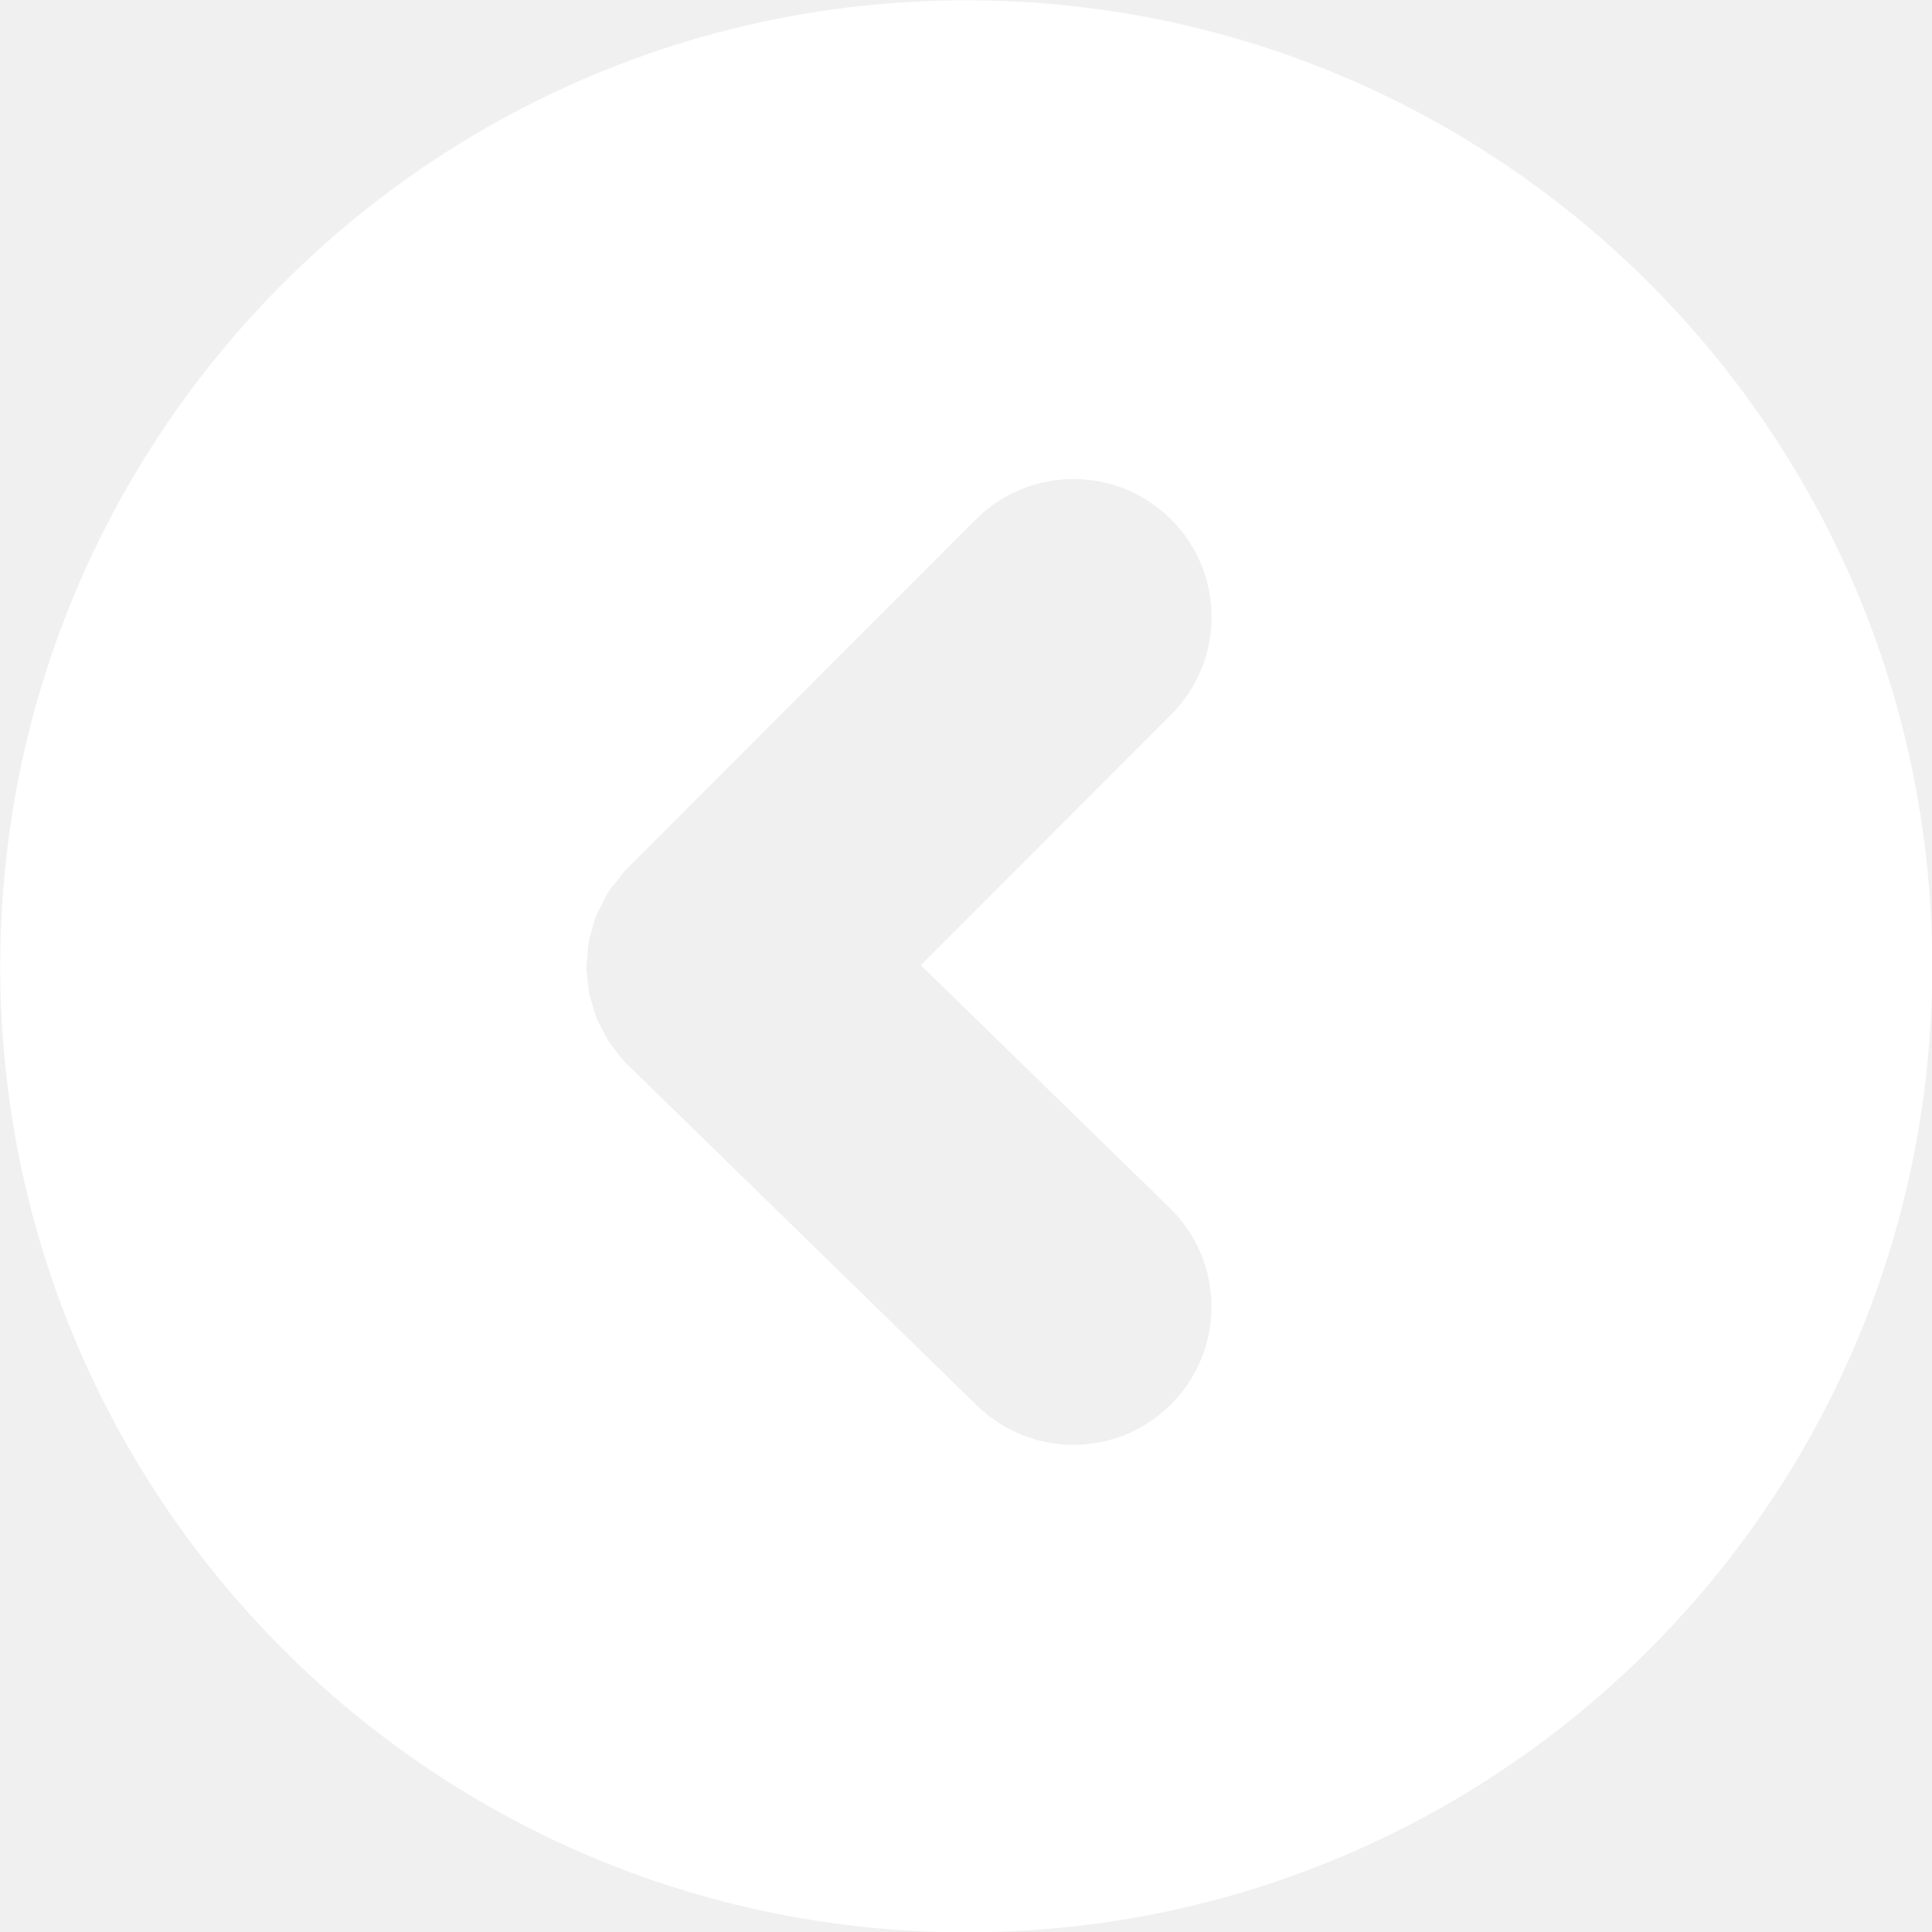
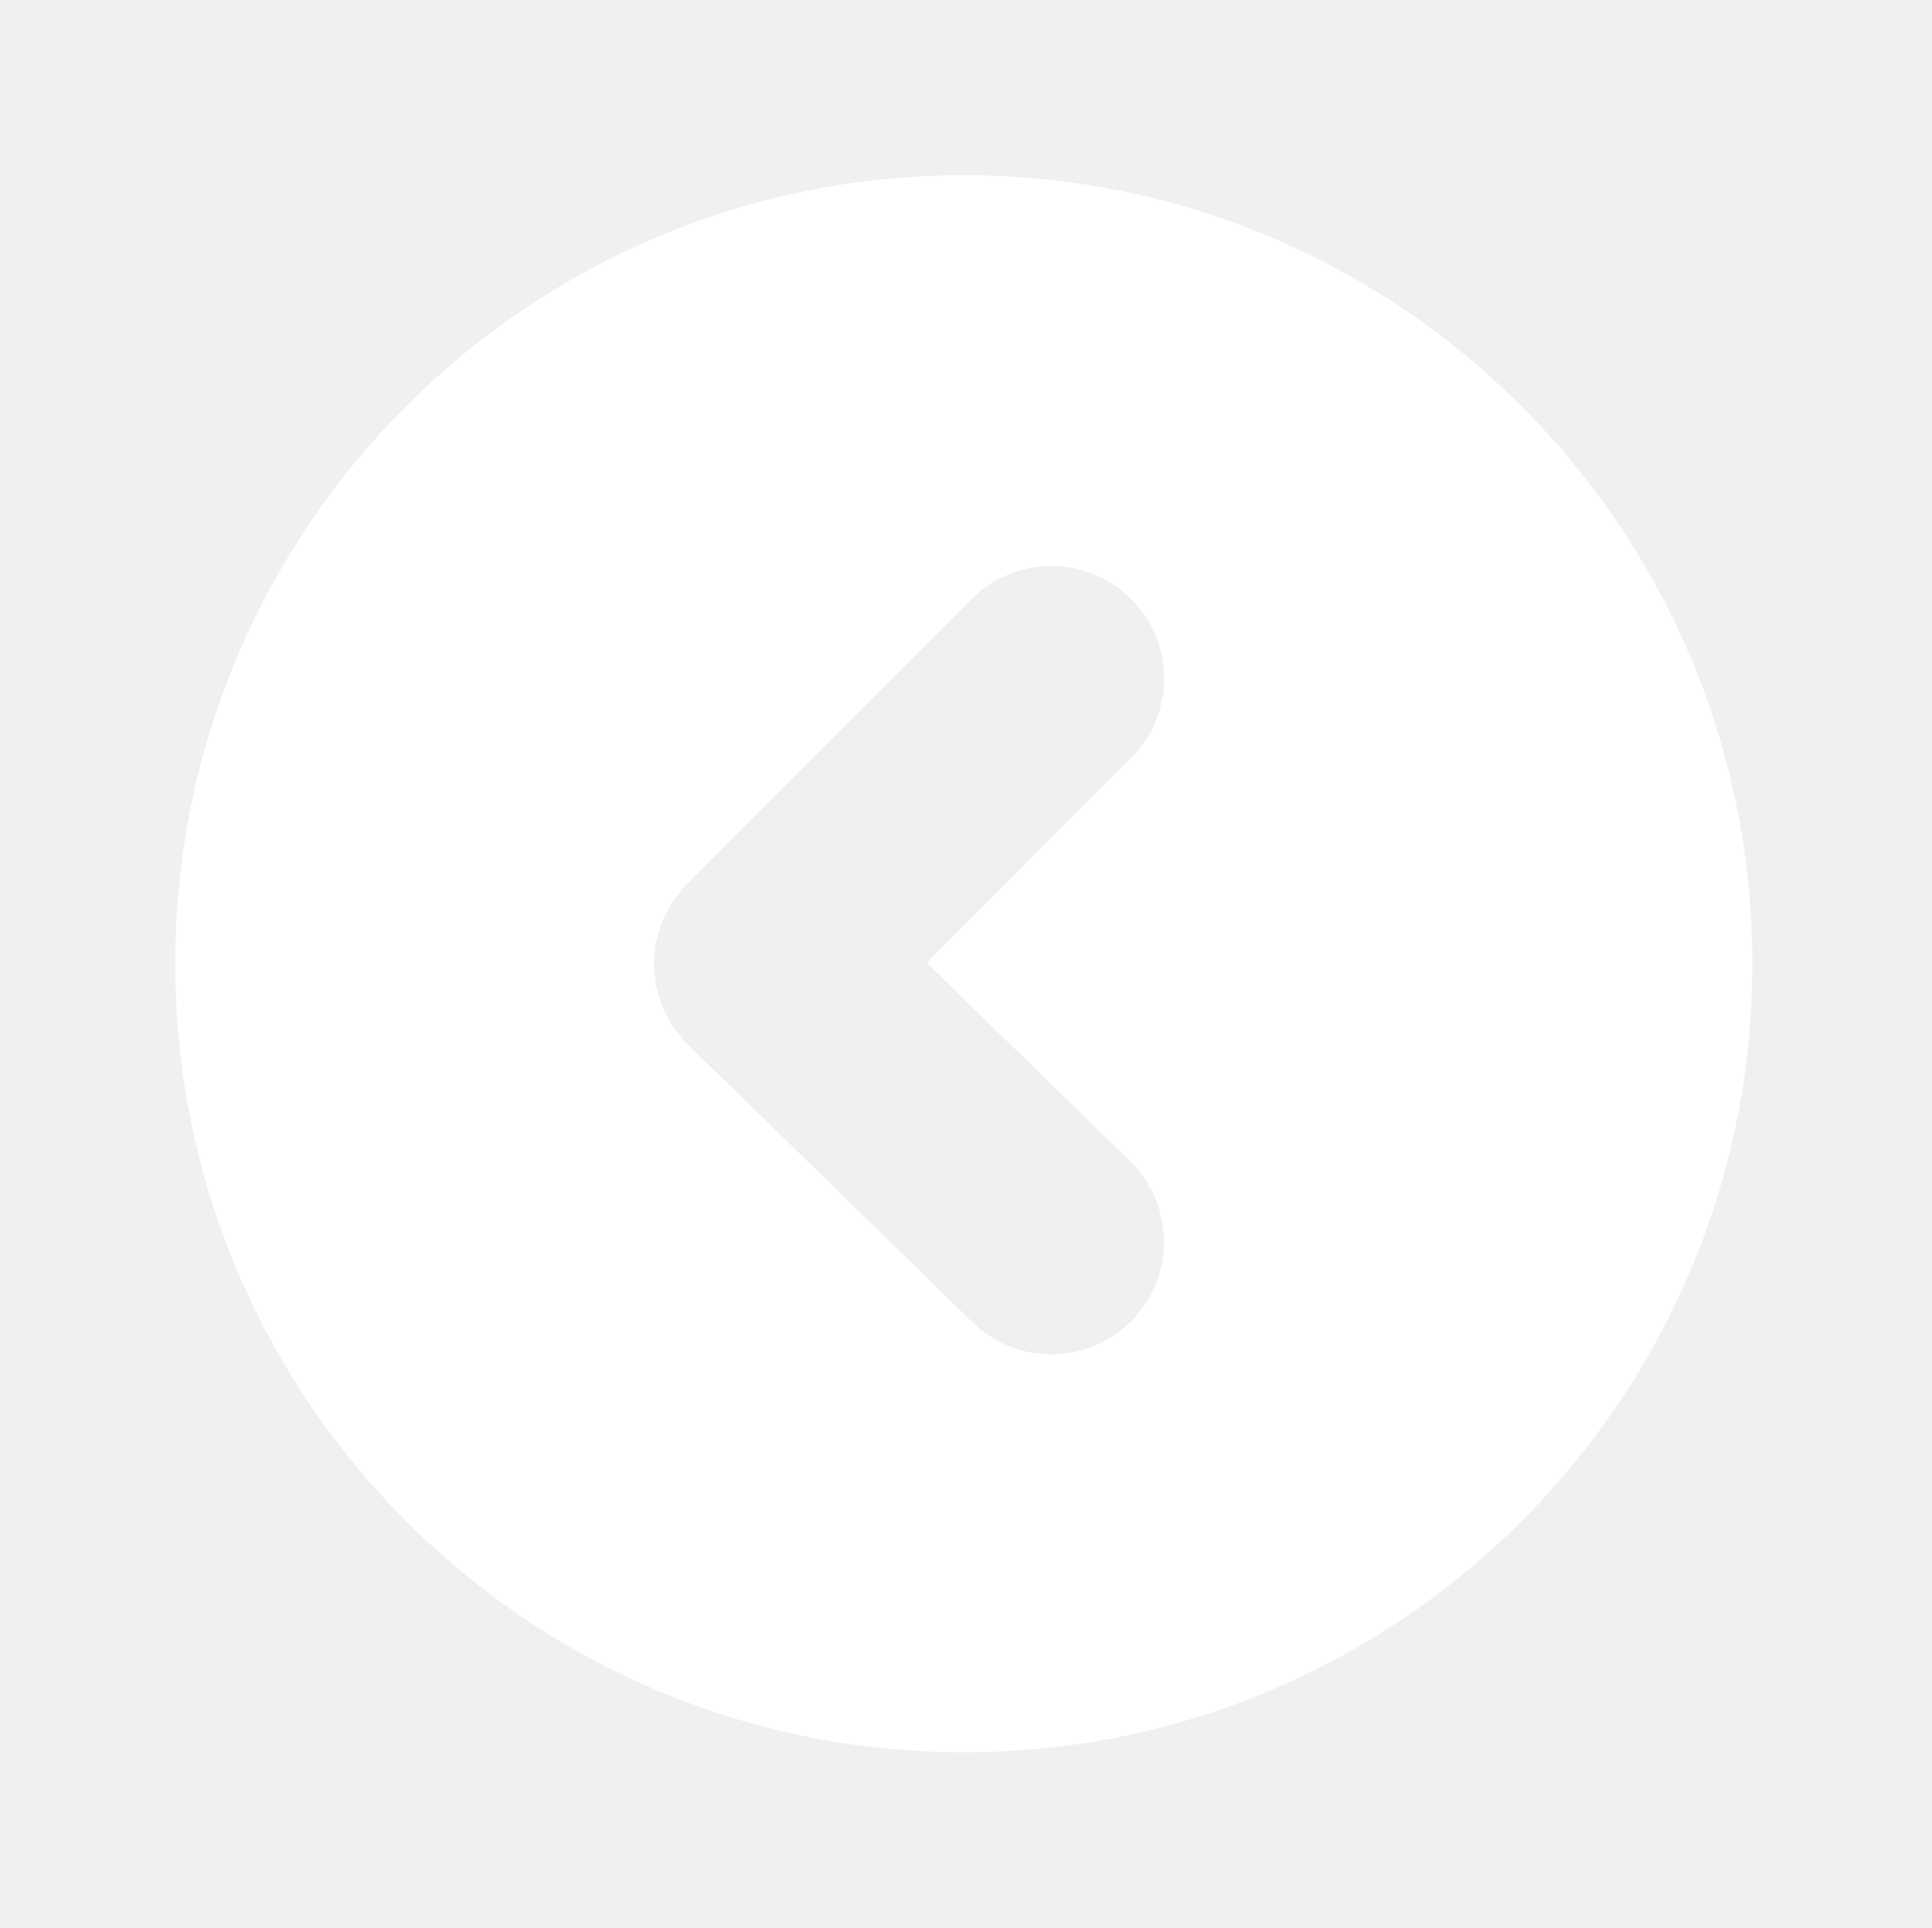
- <svg xmlns="http://www.w3.org/2000/svg" version="1.1" id="Layer_1" x="0px" y="0px" width="24.5px" height="24.5px" viewBox="0 0 24.5 24.5" enable-background="new 0 0 24.5 24.5" xml:space="preserve">
-   <g>
-     <path fill="#FFFFFF" d="M0.003,12.254c0,6.766,5.484,12.25,12.25,12.25s12.25-5.484,12.25-12.25s-5.484-12.25-12.25-12.25   S0.003,5.488,0.003,12.254z M14.852,6.588c0.341,0.341,0.512,0.788,0.512,1.236c0,0.447-0.171,0.896-0.512,1.237l-3.175,3.179   l3.159,3.08c0.351,0.343,0.527,0.797,0.527,1.252c0,0.44-0.166,0.882-0.499,1.223c-0.674,0.69-1.78,0.705-2.474,0.03l-4.424-4.316   c-0.001-0.001-0.001-0.001-0.001-0.002c-0.005-0.005-0.011-0.008-0.016-0.012c-0.062-0.063-0.113-0.133-0.164-0.202   c-0.016-0.021-0.035-0.039-0.05-0.061c-0.042-0.062-0.073-0.13-0.106-0.196c-0.019-0.037-0.042-0.071-0.058-0.109   c-0.022-0.054-0.035-0.11-0.052-0.166c-0.016-0.054-0.037-0.105-0.047-0.16c-0.01-0.045-0.01-0.091-0.016-0.136   c-0.008-0.066-0.019-0.133-0.02-0.199c0-0.04,0.008-0.08,0.011-0.12c0.005-0.072,0.007-0.144,0.021-0.215   c0.008-0.041,0.023-0.08,0.034-0.12c0.019-0.068,0.033-0.137,0.06-0.203c0.019-0.046,0.046-0.089,0.068-0.133   c0.029-0.058,0.055-0.117,0.09-0.172c0.03-0.046,0.069-0.087,0.104-0.13c0.036-0.047,0.067-0.096,0.11-0.139   c0.002-0.003,0.006-0.005,0.008-0.007c0.002-0.003,0.004-0.006,0.006-0.008l4.426-4.432C13.06,5.905,14.166,5.903,14.852,6.588z" />
+ <svg xmlns="http://www.w3.org/2000/svg" enable-background="new 0 0 55.125 55" height="55px" version="1.1" viewBox="0 0 55.125 55" width="55.125px" x="0px" xml:space="preserve" y="0px">
+   <g display="block" id="go-left">
+     <g display="inline">
+       <path d="M5,27.5C5,39.927,15.073,50,27.5,50C39.928,50,50,39.927,50,27.5S39.928,5,27.5,5    C15.073,5,5,15.073,5,27.5z M32.275,17.093c0.624,0.626,0.939,1.447,0.939,2.271c0,0.822-0.315,1.645-0.939,2.271l-5.833,5.84    l5.802,5.657c0.645,0.63,0.967,1.464,0.967,2.3c0,0.808-0.305,1.62-0.914,2.246c-1.238,1.266-3.271,1.295-4.546,0.056    l-8.126-7.929c0-0.002,0-0.002,0-0.003c-0.011-0.01-0.021-0.015-0.028-0.022c-0.115-0.116-0.208-0.245-0.302-0.371    c-0.028-0.039-0.064-0.071-0.093-0.111c-0.075-0.114-0.133-0.24-0.194-0.36c-0.035-0.068-0.078-0.131-0.107-0.2    c-0.039-0.1-0.064-0.203-0.093-0.306c-0.032-0.099-0.068-0.191-0.09-0.292c-0.018-0.083-0.018-0.169-0.028-0.251    c-0.015-0.122-0.033-0.244-0.036-0.366c0-0.071,0.014-0.147,0.021-0.219c0.007-0.133,0.011-0.266,0.036-0.395    c0.014-0.075,0.043-0.147,0.064-0.223c0.035-0.124,0.061-0.251,0.111-0.373c0.032-0.083,0.082-0.161,0.121-0.244    c0.055-0.106,0.104-0.215,0.165-0.316c0.058-0.084,0.13-0.16,0.194-0.239c0.064-0.086,0.122-0.176,0.201-0.254    c0.003-0.005,0.011-0.009,0.014-0.013c0.004-0.007,0.008-0.011,0.011-0.014l8.13-8.142C28.981,15.837,31.014,15.834,32.275,17.093    z" fill="#FFFFFF" />
+     </g>
  </g>
</svg>
